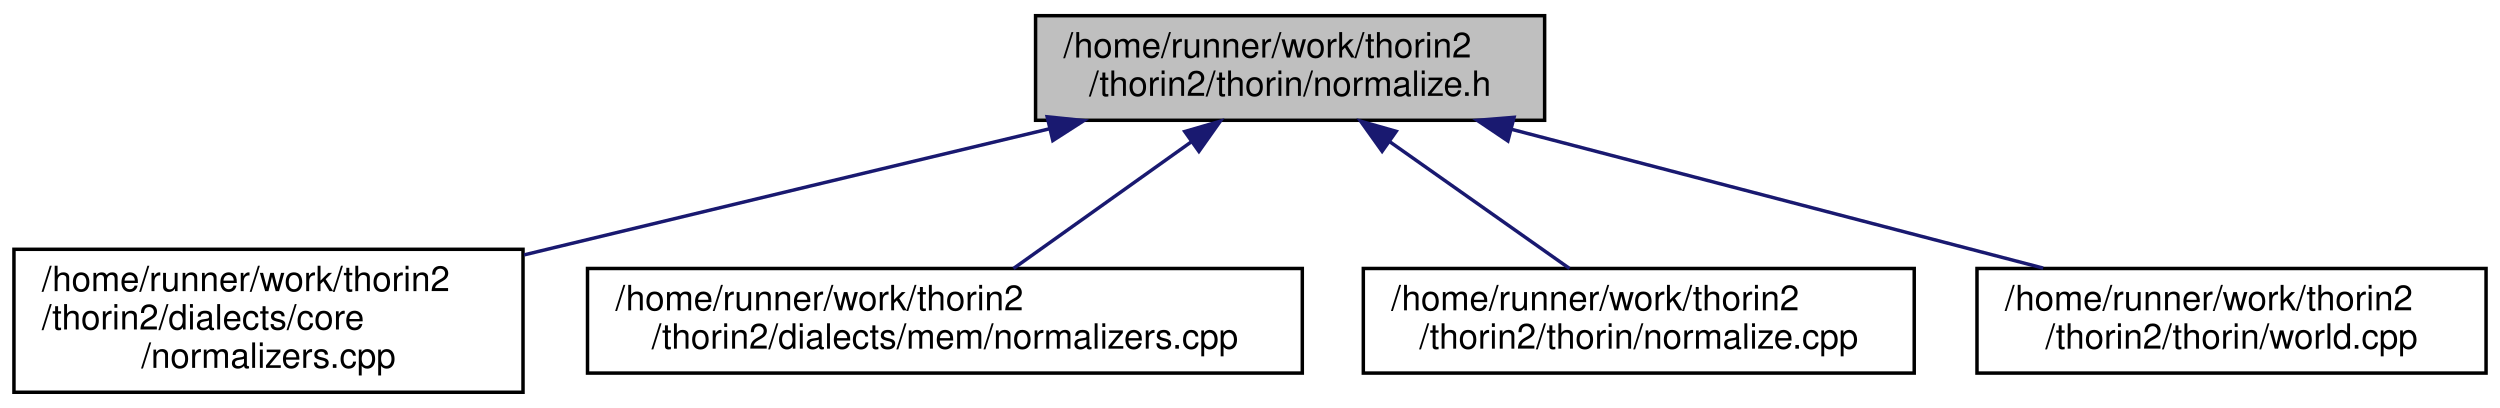
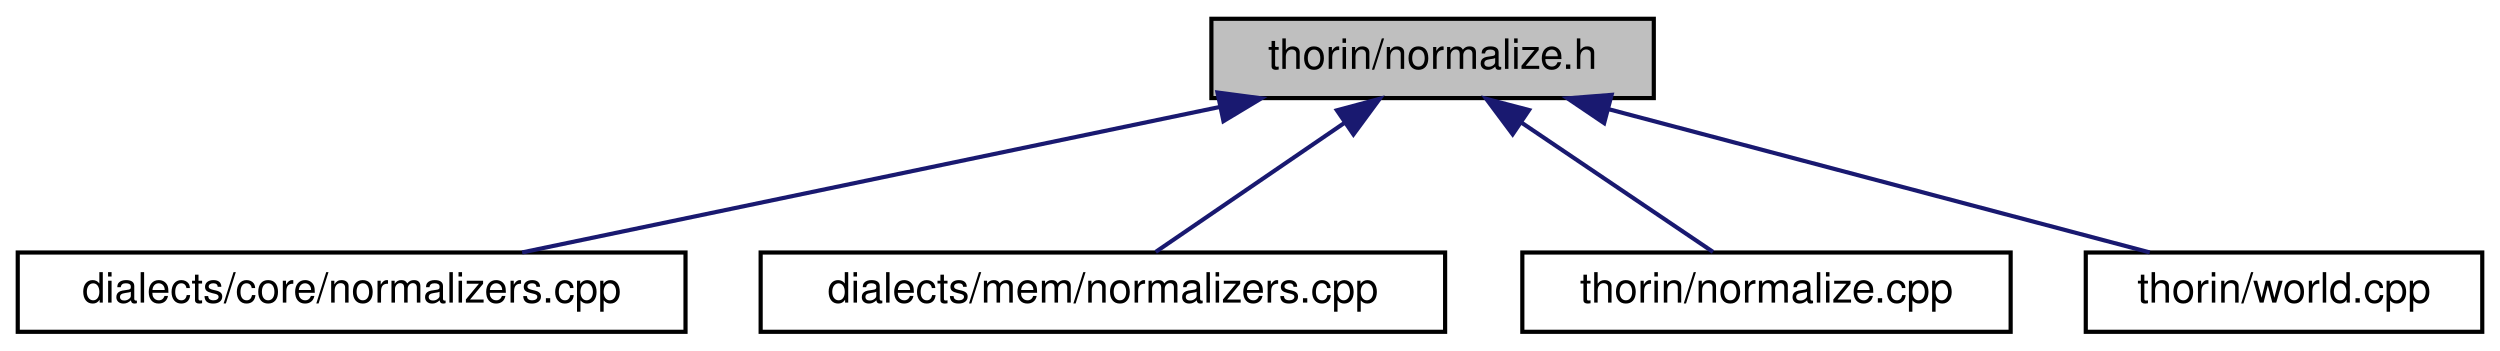
- <svg xmlns="http://www.w3.org/2000/svg" xmlns:xlink="http://www.w3.org/1999/xlink" width="717pt" height="117pt" viewBox="0.00 0.00 717.00 117.00">
-   <g id="graph0" class="graph" transform="scale(1 1) rotate(0) translate(4 113)">
+ <svg xmlns="http://www.w3.org/2000/svg" xmlns:xlink="http://www.w3.org/1999/xlink" width="599pt" height="84pt" viewBox="0.00 0.00 598.50 84.00">
+   <g id="graph0" class="graph" transform="scale(1 1) rotate(0) translate(4 80)">
    <g id="node1" class="node">
      <g id="a_node1">
        <a xlink:title=" ">
-           <polygon fill="#bfbfbf" stroke="black" points="293,-78.5 293,-108.5 439,-108.5 439,-78.5 293,-78.5" />
-           <text text-anchor="start" x="301" y="-96.5" font-family="Helvetica,sans-Serif" font-size="10.00">/home/runner/work/thorin2</text>
-           <text text-anchor="middle" x="366" y="-85.5" font-family="Helvetica,sans-Serif" font-size="10.00">/thorin2/thorin/normalize.h</text>
+           <polygon fill="#bfbfbf" stroke="black" points="286,-56.5 286,-75.5 392,-75.5 392,-56.5 286,-56.5" />
+           <text text-anchor="middle" x="339" y="-63.5" font-family="Helvetica,sans-Serif" font-size="10.00">thorin/normalize.h</text>
        </a>
      </g>
    </g>
    <g id="node2" class="node">
      <g id="a_node2">
        <a xlink:href="core_2normalizers_8cpp.html" target="_top" xlink:title=" ">
-           <polygon fill="none" stroke="black" points="0,-0.5 0,-41.5 146,-41.5 146,-0.5 0,-0.5" />
-           <text text-anchor="start" x="8" y="-29.5" font-family="Helvetica,sans-Serif" font-size="10.00">/home/runner/work/thorin2</text>
-           <text text-anchor="start" x="8" y="-18.5" font-family="Helvetica,sans-Serif" font-size="10.00">/thorin2/dialects/core</text>
-           <text text-anchor="middle" x="73" y="-7.5" font-family="Helvetica,sans-Serif" font-size="10.00">/normalizers.cpp</text>
+           <polygon fill="none" stroke="black" points="0,-0.5 0,-19.5 160,-19.5 160,-0.5 0,-0.5" />
+           <text text-anchor="middle" x="80" y="-7.5" font-family="Helvetica,sans-Serif" font-size="10.00">dialects/core/normalizers.cpp</text>
        </a>
      </g>
    </g>
    <g id="edge1" class="edge">
-       <path fill="none" stroke="midnightblue" d="M296.93,-76.05C255.72,-66.21 202.35,-53.44 155,-42 152.15,-41.31 149.25,-40.61 146.31,-39.9" />
-       <polygon fill="midnightblue" stroke="midnightblue" points="296.33,-79.5 306.87,-78.42 297.95,-72.69 296.33,-79.5" />
+       <path fill="none" stroke="midnightblue" d="M287.9,-54.35C238.95,-44.14 166.05,-28.94 120.85,-19.52" />
+       <polygon fill="midnightblue" stroke="midnightblue" points="287.46,-57.83 297.96,-56.44 288.89,-50.98 287.46,-57.83" />
    </g>
    <g id="node3" class="node">
      <g id="a_node3">
        <a xlink:href="mem_2normalizers_8cpp.html" target="_top" xlink:title=" ">
-           <polygon fill="none" stroke="black" points="164.5,-6 164.5,-36 369.5,-36 369.5,-6 164.5,-6" />
-           <text text-anchor="start" x="172.5" y="-24" font-family="Helvetica,sans-Serif" font-size="10.00">/home/runner/work/thorin2</text>
-           <text text-anchor="middle" x="267" y="-13" font-family="Helvetica,sans-Serif" font-size="10.00">/thorin2/dialects/mem/normalizers.cpp</text>
+           <polygon fill="none" stroke="black" points="178,-0.5 178,-19.5 342,-19.5 342,-0.5 178,-0.5" />
+           <text text-anchor="middle" x="260" y="-7.5" font-family="Helvetica,sans-Serif" font-size="10.00">dialects/mem/normalizers.cpp</text>
        </a>
      </g>
    </g>
    <g id="edge2" class="edge">
-       <path fill="none" stroke="midnightblue" d="M337.82,-72.43C321.47,-60.79 301.3,-46.42 286.67,-36" />
-       <polygon fill="midnightblue" stroke="midnightblue" points="335.79,-75.28 345.97,-78.23 339.85,-69.58 335.79,-75.28" />
+       <path fill="none" stroke="midnightblue" d="M317.97,-50.62C303.53,-40.76 284.86,-27.99 272.66,-19.65" />
+       <polygon fill="midnightblue" stroke="midnightblue" points="316.08,-53.57 326.31,-56.32 320.03,-47.79 316.08,-53.57" />
    </g>
    <g id="node4" class="node">
      <g id="a_node4">
        <a xlink:href="normalize_8cpp.html" target="_top" xlink:title=" ">
-           <polygon fill="none" stroke="black" points="387,-6 387,-36 545,-36 545,-6 387,-6" />
-           <text text-anchor="start" x="395" y="-24" font-family="Helvetica,sans-Serif" font-size="10.00">/home/runner/work/thorin2</text>
-           <text text-anchor="middle" x="466" y="-13" font-family="Helvetica,sans-Serif" font-size="10.00">/thorin2/thorin/normalize.cpp</text>
+           <polygon fill="none" stroke="black" points="360.5,-0.5 360.5,-19.5 477.5,-19.5 477.5,-0.5 360.5,-0.5" />
+           <text text-anchor="middle" x="419" y="-7.5" font-family="Helvetica,sans-Serif" font-size="10.00">thorin/normalize.cpp</text>
        </a>
      </g>
    </g>
    <g id="edge3" class="edge">
-       <path fill="none" stroke="midnightblue" d="M394.47,-72.43C410.98,-60.79 431.36,-46.42 446.13,-36" />
-       <polygon fill="midnightblue" stroke="midnightblue" points="392.39,-69.61 386.24,-78.23 396.43,-75.33 392.39,-69.61" />
+       <path fill="none" stroke="midnightblue" d="M360.3,-50.62C374.92,-40.76 393.83,-27.99 406.18,-19.65" />
+       <polygon fill="midnightblue" stroke="midnightblue" points="358.18,-47.83 351.85,-56.32 362.1,-53.63 358.18,-47.83" />
    </g>
    <g id="node5" class="node">
      <g id="a_node5">
        <a xlink:href="world_8cpp.html" target="_top" xlink:title=" ">
-           <polygon fill="none" stroke="black" points="563,-6 563,-36 709,-36 709,-6 563,-6" />
-           <text text-anchor="start" x="571" y="-24" font-family="Helvetica,sans-Serif" font-size="10.00">/home/runner/work/thorin2</text>
-           <text text-anchor="middle" x="636" y="-13" font-family="Helvetica,sans-Serif" font-size="10.00">/thorin2/thorin/world.cpp</text>
+           <polygon fill="none" stroke="black" points="495.5,-0.5 495.5,-19.5 590.5,-19.5 590.5,-0.5 495.5,-0.5" />
+           <text text-anchor="middle" x="543" y="-7.5" font-family="Helvetica,sans-Serif" font-size="10.00">thorin/world.cpp</text>
        </a>
      </g>
    </g>
    <g id="edge4" class="edge">
-       <path fill="none" stroke="midnightblue" d="M429.6,-75.89C475.94,-63.79 538.03,-47.58 581.97,-36.11" />
-       <polygon fill="midnightblue" stroke="midnightblue" points="428.46,-72.57 419.67,-78.49 430.23,-79.35 428.46,-72.57" />
+       <path fill="none" stroke="midnightblue" d="M381.2,-53.83C419.72,-43.63 475.82,-28.78 510.83,-19.52" />
+       <polygon fill="midnightblue" stroke="midnightblue" points="380.1,-50.5 371.32,-56.44 381.89,-57.27 380.1,-50.5" />
    </g>
  </g>
</svg>
